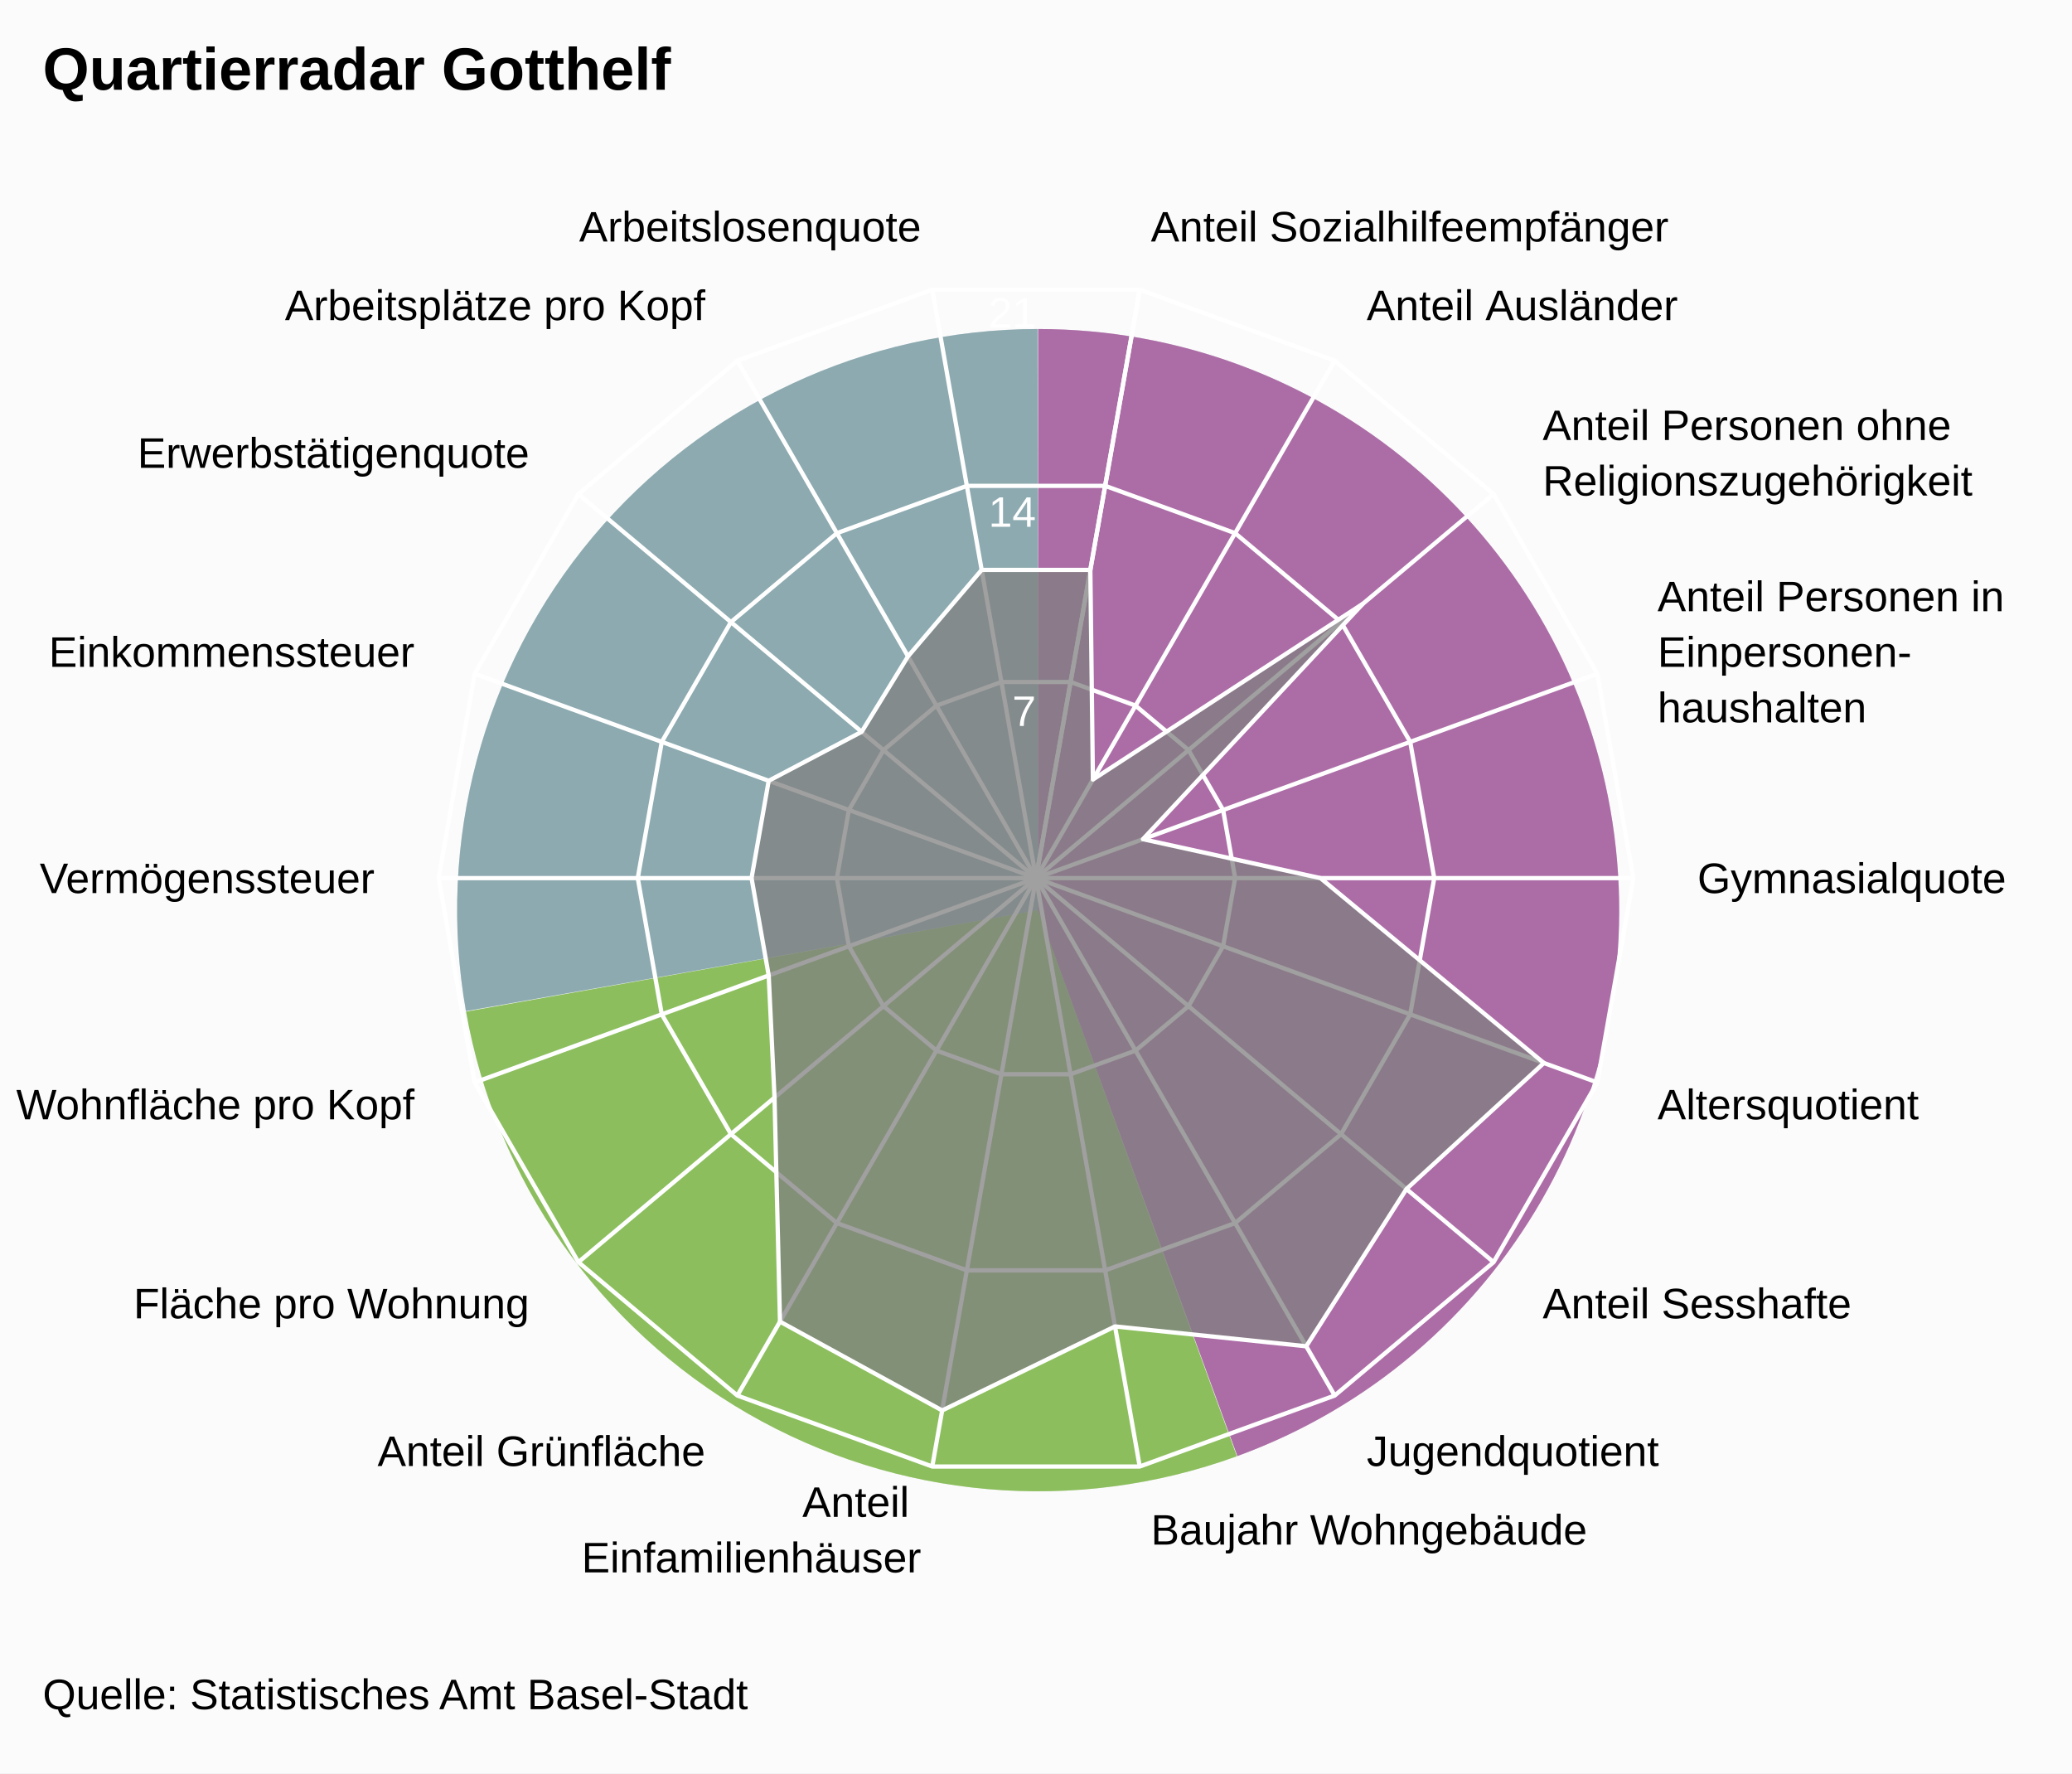
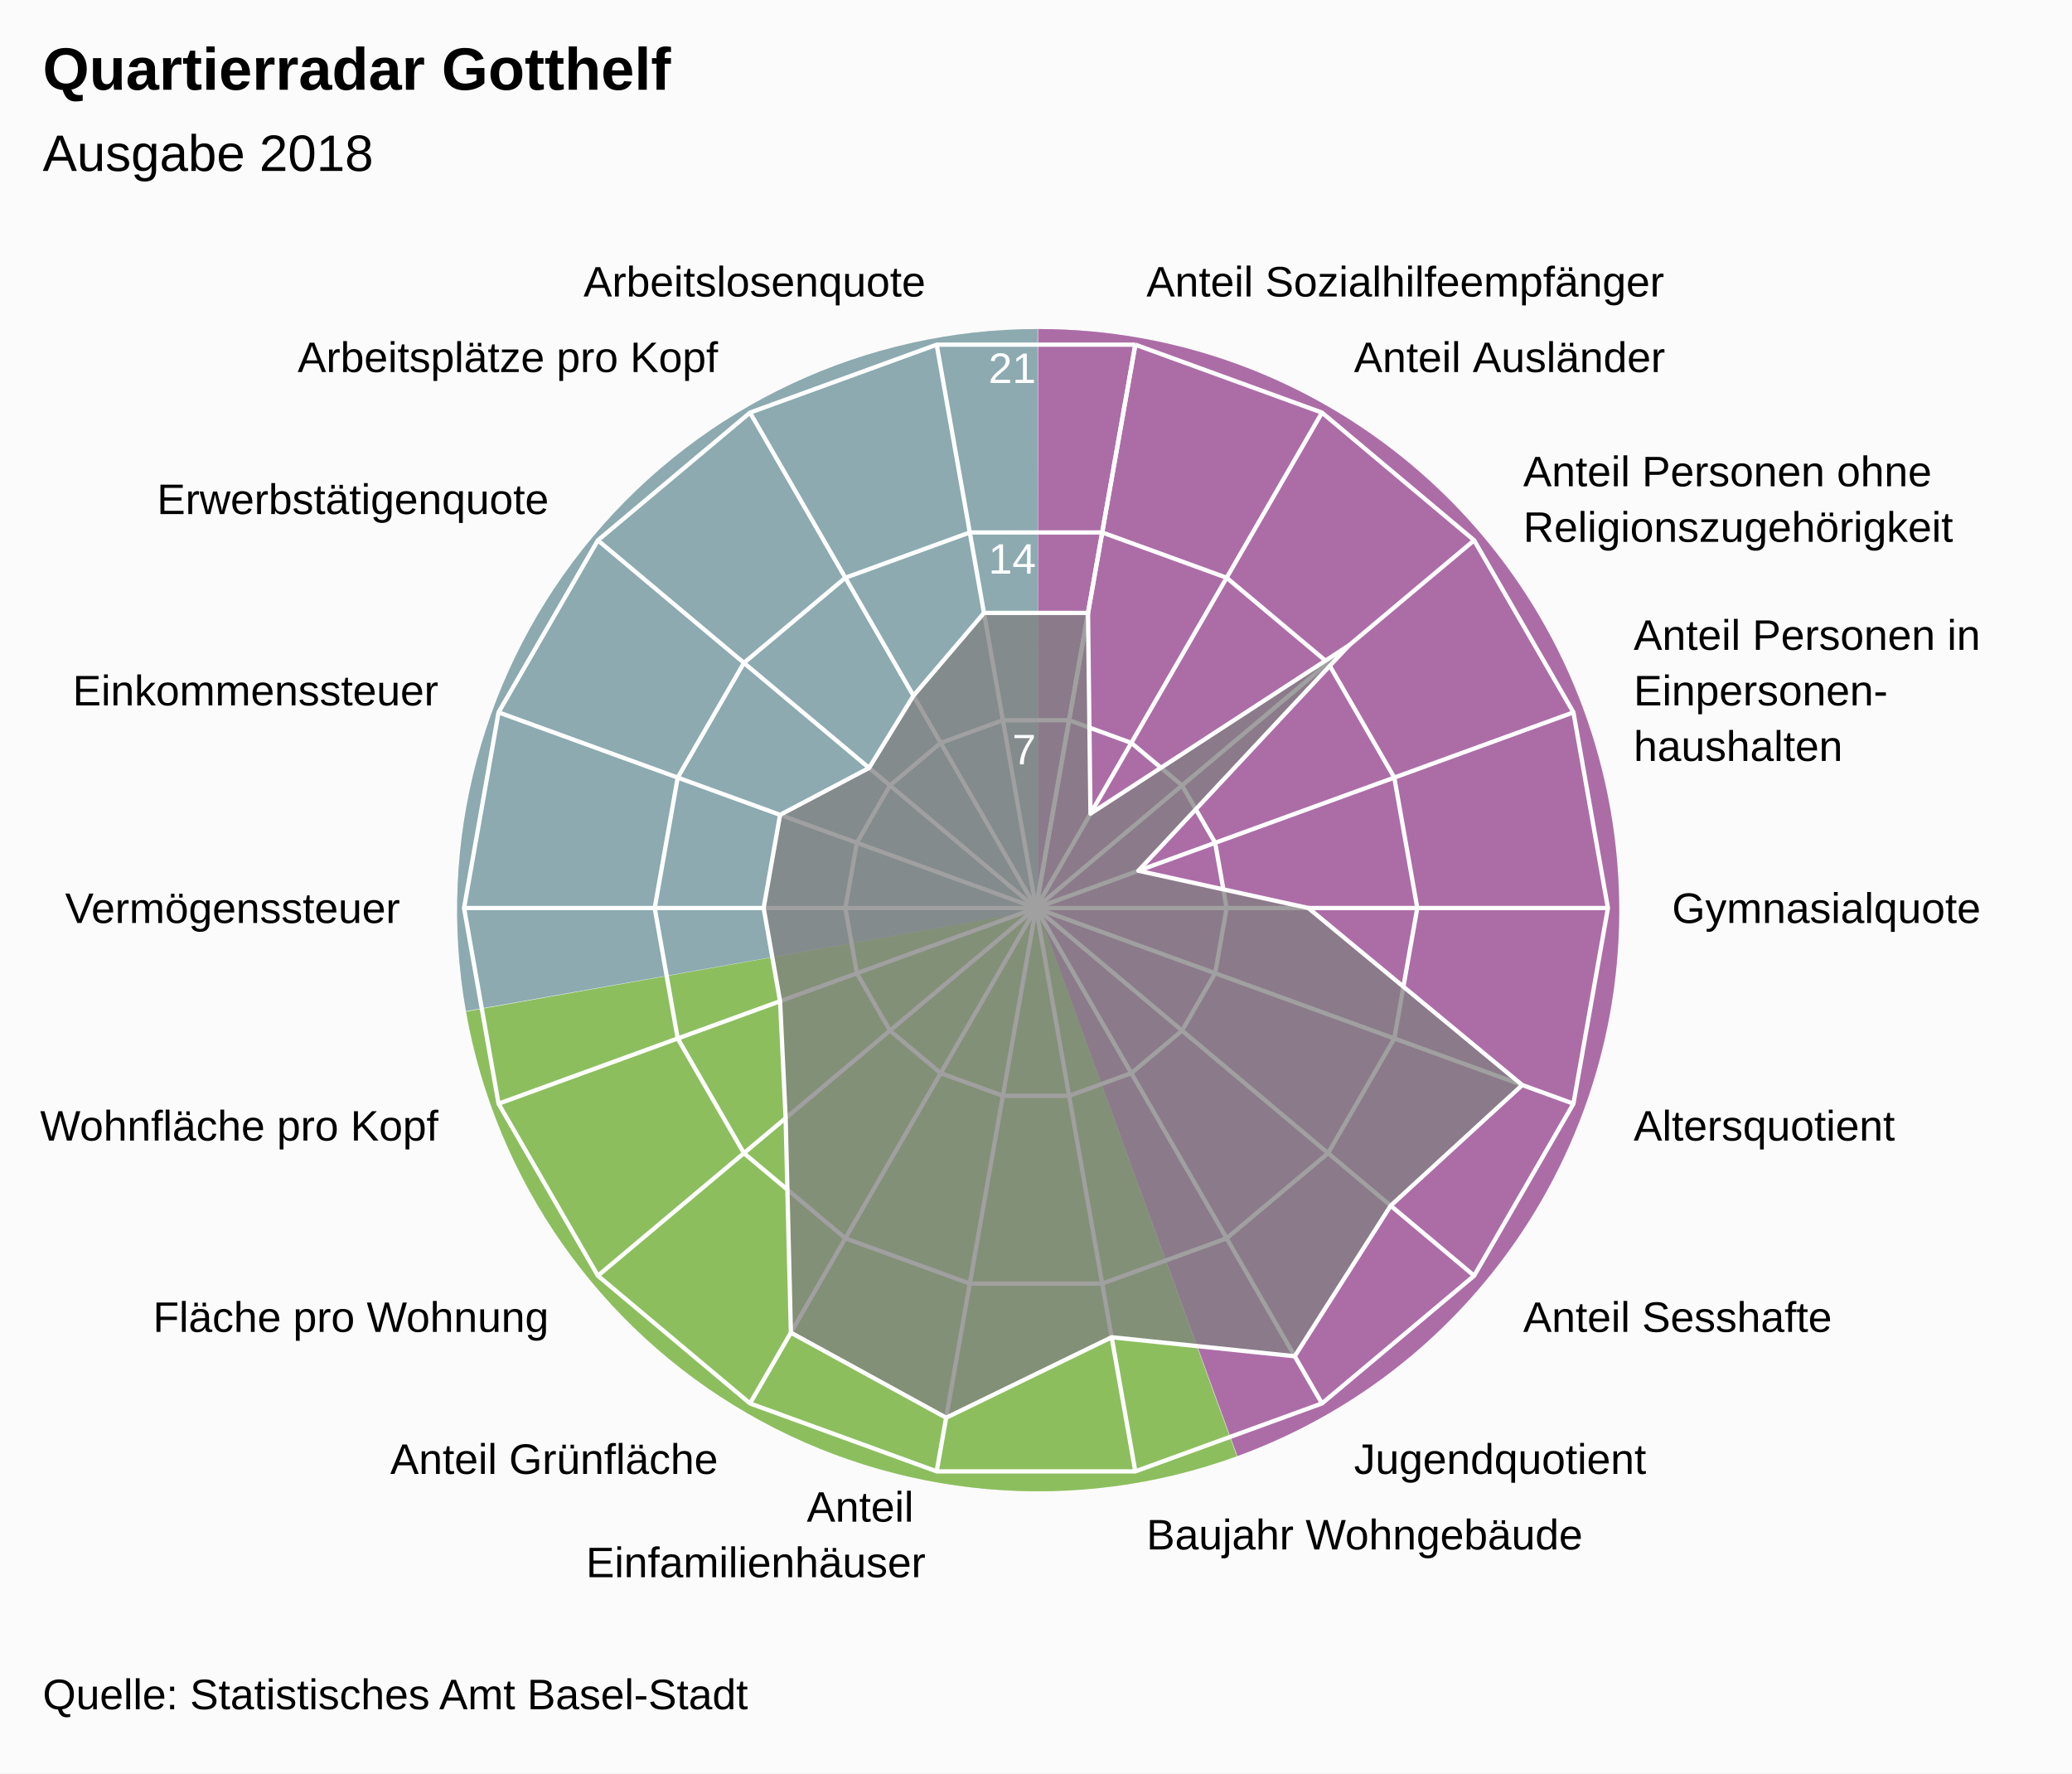
<svg xmlns="http://www.w3.org/2000/svg" version="1.1" class="highcharts-root" style="font-family:Arial;font-size:12px;" viewBox="0 0 485 415">
  <defs>
-     <clipPath id="highcharts-ilv3bsy-7">
-       <rect x="0" y="0" width="465" height="329" fill="none" />
+     <clipPath id="highcharts-x5fcobx-7">
+       <rect x="0" y="0" width="465" height="315" fill="none" />
    </clipPath>
-     <clipPath id="highcharts-ilv3bsy-9">
-       <circle cx="232.5" cy="164.5" r="139.825" />
+     <clipPath id="highcharts-x5fcobx-9">
+       <circle cx="232.5" cy="157.5" r="133.875" />
    </clipPath>
  </defs>
  <rect fill="#fbfbfb" class="highcharts-background" x="0" y="0" width="485" height="415" rx="0" ry="0" />
-   <rect fill="none" class="highcharts-plot-background" x="10" y="41" width="465" height="329" />
+   <rect fill="none" class="highcharts-plot-background" x="10" y="55" width="465" height="315" />
  <path fill="#923F8D" d="M 243 77 A 136 136 0 0 1 289.643 340.752 L 243 213 A 0 0 0 0 0 243 213 Z" fill-opacity="0.5" />
  <path fill="#68AB2B" d="M 289.515 340.798 A 136 136 0 0 1 109.09 236.75 L 243 213 A 0 0 0 0 0 243 213 Z" fill-opacity="0.5" />
  <path fill="#689199" d="M 109.066 236.616 A 136 136 0 0 1 242.864 77 L 243 213 A 0 0 0 0 0 243 213 Z" fill-opacity="0.5" />
  <path fill="#923F8D" d="M 243 77 A 136 136 0 0 1 289.643 340.752 L 243 213 A 0 0 0 0 0 243 213 Z" fill-opacity="0.5" />
  <path fill="#68AB2B" d="M 289.515 340.798 A 136 136 0 0 1 109.09 236.75 L 243 213 A 0 0 0 0 0 243 213 Z" fill-opacity="0.5" />
  <path fill="#689199" d="M 109.066 236.616 A 136 136 0 0 1 242.864 77 L 243 213 A 0 0 0 0 0 243 213 Z" fill-opacity="0.5" />
  <g class="highcharts-pane-group" />
  <g class="highcharts-grid highcharts-xaxis-grid ">
-     <path fill="none" stroke="white" stroke-width="1" class="highcharts-grid-line" d="M 242.5 205.5 L 266.78 67.799" opacity="1" />
-     <path fill="none" stroke="white" stroke-width="1" class="highcharts-grid-line" d="M 242.5 205.5 L 312.412 84.408" opacity="1" />
-     <path fill="none" stroke="white" stroke-width="1" class="highcharts-grid-line" d="M 242.5 205.5 L 349.612 115.622" opacity="1" />
-     <path fill="none" stroke="white" stroke-width="1" class="highcharts-grid-line" d="M 242.5 205.5 L 373.893 157.677" opacity="1" />
-     <path fill="none" stroke="white" stroke-width="1" class="highcharts-grid-line" d="M 242.5 205.5 L 382.325 205.5" opacity="1" />
-     <path fill="none" stroke="white" stroke-width="1" class="highcharts-grid-line" d="M 242.5 205.5 L 373.893 253.323" opacity="1" />
-     <path fill="none" stroke="white" stroke-width="1" class="highcharts-grid-line" d="M 242.5 205.5 L 349.612 295.378" opacity="1" />
-     <path fill="none" stroke="white" stroke-width="1" class="highcharts-grid-line" d="M 242.5 205.5 L 312.413 326.592" opacity="1" />
-     <path fill="none" stroke="white" stroke-width="1" class="highcharts-grid-line" d="M 242.5 205.5 L 266.78 343.201" opacity="1" />
-     <path fill="none" stroke="white" stroke-width="1" class="highcharts-grid-line" d="M 242.5 205.5 L 218.22 343.201" opacity="1" />
-     <path fill="none" stroke="white" stroke-width="1" class="highcharts-grid-line" d="M 242.5 205.5 L 172.588 326.592" opacity="1" />
-     <path fill="none" stroke="white" stroke-width="1" class="highcharts-grid-line" d="M 242.5 205.5 L 135.388 295.378" opacity="1" />
-     <path fill="none" stroke="white" stroke-width="1" class="highcharts-grid-line" d="M 242.5 205.5 L 111.107 253.323" opacity="1" />
-     <path fill="none" stroke="white" stroke-width="1" class="highcharts-grid-line" d="M 242.5 205.5 L 102.675 205.5" opacity="1" />
-     <path fill="none" stroke="white" stroke-width="1" class="highcharts-grid-line" d="M 242.5 205.5 L 111.107 157.677" opacity="1" />
-     <path fill="none" stroke="white" stroke-width="1" class="highcharts-grid-line" d="M 242.5 205.5 L 135.388 115.622" opacity="1" />
-     <path fill="none" stroke="white" stroke-width="1" class="highcharts-grid-line" d="M 242.5 205.5 L 172.587 84.408" opacity="1" />
-     <path fill="none" stroke="white" stroke-width="1" class="highcharts-grid-line" d="M 242.5 205.5 L 218.22 67.799" opacity="1" />
-     <path fill="none" stroke="white" stroke-width="1" class="highcharts-grid-line" d="M 242.5 205.5 L 266.78 67.799" opacity="1" />
+     <path fill="none" stroke="white" stroke-width="1" class="highcharts-grid-line" d="M 242.5 212.5 L 265.747 80.659" opacity="1" />
+     <path fill="none" stroke="white" stroke-width="1" class="highcharts-grid-line" d="M 242.5 212.5 L 309.438 96.561" opacity="1" />
+     <path fill="none" stroke="white" stroke-width="1" class="highcharts-grid-line" d="M 242.5 212.5 L 345.054 126.447" opacity="1" />
+     <path fill="none" stroke="white" stroke-width="1" class="highcharts-grid-line" d="M 242.5 212.5 L 368.301 166.712" opacity="1" />
+     <path fill="none" stroke="white" stroke-width="1" class="highcharts-grid-line" d="M 242.5 212.5 L 376.375 212.5" opacity="1" />
+     <path fill="none" stroke="white" stroke-width="1" class="highcharts-grid-line" d="M 242.5 212.5 L 368.301 258.288" opacity="1" />
+     <path fill="none" stroke="white" stroke-width="1" class="highcharts-grid-line" d="M 242.5 212.5 L 345.054 298.553" opacity="1" />
+     <path fill="none" stroke="white" stroke-width="1" class="highcharts-grid-line" d="M 242.5 212.5 L 309.438 328.439" opacity="1" />
+     <path fill="none" stroke="white" stroke-width="1" class="highcharts-grid-line" d="M 242.5 212.5 L 265.747 344.341" opacity="1" />
+     <path fill="none" stroke="white" stroke-width="1" class="highcharts-grid-line" d="M 242.5 212.5 L 219.253 344.341" opacity="1" />
+     <path fill="none" stroke="white" stroke-width="1" class="highcharts-grid-line" d="M 242.5 212.5 L 175.563 328.439" opacity="1" />
+     <path fill="none" stroke="white" stroke-width="1" class="highcharts-grid-line" d="M 242.5 212.5 L 139.946 298.553" opacity="1" />
+     <path fill="none" stroke="white" stroke-width="1" class="highcharts-grid-line" d="M 242.5 212.5 L 116.699 258.288" opacity="1" />
+     <path fill="none" stroke="white" stroke-width="1" class="highcharts-grid-line" d="M 242.5 212.5 L 108.625 212.5" opacity="1" />
+     <path fill="none" stroke="white" stroke-width="1" class="highcharts-grid-line" d="M 242.5 212.5 L 116.699 166.712" opacity="1" />
+     <path fill="none" stroke="white" stroke-width="1" class="highcharts-grid-line" d="M 242.5 212.5 L 139.946 126.447" opacity="1" />
+     <path fill="none" stroke="white" stroke-width="1" class="highcharts-grid-line" d="M 242.5 212.5 L 175.562 96.561" opacity="1" />
+     <path fill="none" stroke="white" stroke-width="1" class="highcharts-grid-line" d="M 242.5 212.5 L 219.253 80.659" opacity="1" />
+     <path fill="none" stroke="white" stroke-width="1" class="highcharts-grid-line" d="M 242.5 212.5 L 265.747 80.659" opacity="1" />
  </g>
  <g class="highcharts-grid highcharts-yaxis-grid ">
-     <path fill="none" stroke="white" stroke-width="1" class="highcharts-grid-line" d="M 242.5 205.5 L 242.5 205.5 L 242.5 205.5 L 242.5 205.5 L 242.5 205.5 L 242.5 205.5 L 242.5 205.5 L 242.5 205.5 L 242.5 205.5 L 242.5 205.5 L 242.5 205.5 L 242.5 205.5 L 242.5 205.5 L 242.5 205.5 L 242.5 205.5 L 242.5 205.5 L 242.5 205.5 L 242.5 205.5 L 242.5 205.5 L 242.5 205.5" opacity="1" />
-     <path fill="none" stroke="white" stroke-width="1" class="highcharts-grid-line" d="M 250.593 159.6 L 250.593 159.6 L 234.407 159.6 L 219.196 165.136 L 206.796 175.541 L 198.702 189.559 L 195.892 205.5 L 198.702 221.441 L 206.796 235.459 L 219.196 245.864 L 234.407 251.4 L 250.593 251.4 L 265.804 245.864 L 278.204 235.459 L 286.298 221.441 L 289.108 205.5 L 286.298 189.559 L 278.204 175.541 L 265.804 165.136 L 250.593 159.6" opacity="1" />
-     <path fill="none" stroke="white" stroke-width="1" class="highcharts-grid-line" d="M 258.687 113.7 L 258.687 113.7 L 226.313 113.7 L 195.892 124.772 L 171.092 145.581 L 154.905 173.618 L 149.283 205.5 L 154.905 237.382 L 171.092 265.419 L 195.892 286.228 L 226.313 297.3 L 258.687 297.3 L 289.108 286.228 L 313.908 265.419 L 330.095 237.382 L 335.717 205.5 L 330.095 173.618 L 313.908 145.581 L 289.108 124.772 L 258.687 113.7" opacity="1" />
-     <path fill="none" stroke="white" stroke-width="1" class="highcharts-grid-line" d="M 266.78 67.799 L 266.78 67.799 L 218.22 67.799 L 172.587 84.408 L 135.388 115.622 L 111.107 157.677 L 102.675 205.5 L 111.107 253.323 L 135.388 295.378 L 172.588 326.592 L 218.22 343.201 L 266.78 343.201 L 312.413 326.592 L 349.612 295.378 L 373.893 253.323 L 382.325 205.5 L 373.893 157.677 L 349.612 115.622 L 312.412 84.408 L 266.78 67.799" opacity="1" />
+     <path fill="none" stroke="white" stroke-width="1" class="highcharts-grid-line" d="M 242.5 212.5 L 242.5 212.5 L 242.5 212.5 L 242.5 212.5 L 242.5 212.5 L 242.5 212.5 L 242.5 212.5 L 242.5 212.5 L 242.5 212.5 L 242.5 212.5 L 242.5 212.5 L 242.5 212.5 L 242.5 212.5 L 242.5 212.5 L 242.5 212.5 L 242.5 212.5 L 242.5 212.5 L 242.5 212.5 L 242.5 212.5 L 242.5 212.5" opacity="1" />
+     <path fill="none" stroke="white" stroke-width="1" class="highcharts-grid-line" d="M 250.249 168.553 L 250.249 168.553 L 234.751 168.553 L 220.187 173.854 L 208.315 183.816 L 200.566 197.237 L 197.875 212.5 L 200.566 227.763 L 208.315 241.184 L 220.188 251.146 L 234.751 256.447 L 250.249 256.447 L 264.812 251.146 L 276.685 241.184 L 284.434 227.763 L 287.125 212.5 L 284.434 197.237 L 276.685 183.816 L 264.812 173.854 L 250.249 168.553" opacity="1" />
+     <path fill="none" stroke="white" stroke-width="1" class="highcharts-grid-line" d="M 257.998 124.606 L 257.998 124.606 L 227.002 124.606 L 197.875 135.207 L 174.131 155.131 L 158.632 181.975 L 153.25 212.5 L 158.632 243.025 L 174.131 269.869 L 197.875 289.793 L 227.002 300.394 L 257.998 300.394 L 287.125 289.793 L 310.869 269.869 L 326.368 243.025 L 331.75 212.5 L 326.368 181.975 L 310.869 155.131 L 287.125 135.207 L 257.998 124.606" opacity="1" />
+     <path fill="none" stroke="white" stroke-width="1" class="highcharts-grid-line" d="M 265.747 80.659 L 265.747 80.659 L 219.253 80.659 L 175.562 96.561 L 139.946 126.447 L 116.699 166.712 L 108.625 212.5 L 116.699 258.288 L 139.946 298.553 L 175.563 328.439 L 219.253 344.341 L 265.747 344.341 L 309.438 328.439 L 345.054 298.553 L 368.301 258.288 L 376.375 212.5 L 368.301 166.712 L 345.054 126.447 L 309.438 96.561 L 265.747 80.659" opacity="1" />
  </g>
-   <rect fill="none" class="highcharts-plot-border" x="10" y="41" width="465" height="329" />
+   <rect fill="none" class="highcharts-plot-border" x="10" y="55" width="465" height="315" />
  <g class="highcharts-axis highcharts-xaxis ">
-     <path fill="none" class="highcharts-axis-line" d="M 242.5 65.675 A 139.825 139.825 0 1 1 242.36 65.675 M 242.5 205.5 A 0 0 0 1 0 242.5 205.5 " />
+     <path fill="none" class="highcharts-axis-line" d="M 242.5 78.625 A 133.875 133.875 0 1 1 242.366 78.625 M 242.5 212.5 A 0 0 0 1 0 242.5 212.5 " />
  </g>
  <g class="highcharts-axis highcharts-yaxis ">
-     <path fill="none" class="highcharts-axis-line" d="M 242.5 205.5 L 242.5 65.675" />
+     <path fill="none" class="highcharts-axis-line" d="M 242.5 212.5 L 242.5 78.625" />
  </g>
  <g class="highcharts-series-group">
-     <g class="highcharts-series highcharts-series-0 highcharts-area-series " transform="translate(10,41) scale(1 1)" clip-path="url(#highcharts-ilv3bsy-9)">
-       <path fill="rgb(128,128,128)" fill-opacity="0.75" d="M 245.218 92.371 L 245.817 141.435 L 309.009 100.302 L 257.527 155.391 L 299.083 164.5 L 351.379 207.768 L 319.21 237.258 L 295.754 274.059 L 250.999 269.415 L 210.532 289.086 L 172.575 268.293 L 171.293 215.859 L 169.932 187.273 L 165.917 164.5 L 169.932 141.727 L 191.695 130.261 L 202.538 112.603 L 219.782 92.371 L 245.218 92.371 L 232.5 164.5 L 232.5 164.5 L 232.5 164.5 L 232.5 164.5 L 232.5 164.5 L 232.5 164.5 L 232.5 164.5 L 232.5 164.5 L 232.5 164.5 L 232.5 164.5 L 232.5 164.5 L 232.5 164.5 L 232.5 164.5 L 232.5 164.5 L 232.5 164.5 L 232.5 164.5 L 232.5 164.5 L 232.5 164.5 L 232.5 164.5" class="highcharts-area" />
-       <path fill="none" d="M 245.218 92.371 L 245.817 141.435 L 309.009 100.302 L 257.527 155.391 L 299.083 164.5 L 351.379 207.768 L 319.21 237.258 L 295.754 274.059 L 250.999 269.415 L 210.532 289.086 L 172.575 268.293 L 171.293 215.859 L 169.932 187.273 L 165.917 164.5 L 169.932 141.727 L 191.695 130.261 L 202.538 112.603 L 219.782 92.371 L 245.218 92.371" class="highcharts-graph" stroke="white" stroke-width="1" stroke-linejoin="round" stroke-linecap="round" />
+     <g class="highcharts-series highcharts-series-0 highcharts-area-series " transform="translate(10,55) scale(1 1)" clip-path="url(#highcharts-x5fcobx-9)">
+       <path fill="rgb(128,128,128)" fill-opacity="0.75" d="M 244.677 88.44 L 245.25 135.416 L 305.753 96.033 L 256.462 148.778 L 296.25 157.5 L 346.32 198.927 L 315.52 227.162 L 293.062 262.397 L 250.212 257.95 L 211.467 276.785 L 175.125 256.876 L 173.898 206.673 L 172.595 179.304 L 168.75 157.5 L 172.595 135.696 L 193.432 124.718 L 203.813 107.812 L 220.323 88.44 L 244.677 88.44 L 232.5 157.5 L 232.5 157.5 L 232.5 157.5 L 232.5 157.5 L 232.5 157.5 L 232.5 157.5 L 232.5 157.5 L 232.5 157.5 L 232.5 157.5 L 232.5 157.5 L 232.5 157.5 L 232.5 157.5 L 232.5 157.5 L 232.5 157.5 L 232.5 157.5 L 232.5 157.5 L 232.5 157.5 L 232.5 157.5 L 232.5 157.5" class="highcharts-area" />
+       <path fill="none" d="M 244.677 88.44 L 245.25 135.416 L 305.753 96.033 L 256.462 148.778 L 296.25 157.5 L 346.32 198.927 L 315.52 227.162 L 293.062 262.397 L 250.212 257.95 L 211.467 276.785 L 175.125 256.876 L 173.898 206.673 L 172.595 179.304 L 168.75 157.5 L 172.595 135.696 L 193.432 124.718 L 203.813 107.812 L 220.323 88.44 L 244.677 88.44" class="highcharts-graph" stroke="white" stroke-width="1" stroke-linejoin="round" stroke-linecap="round" />
    </g>
-     <g class="highcharts-markers highcharts-series-0 highcharts-area-series " transform="translate(10,41) scale(1 1)" clip-path="none" />
+     <g class="highcharts-markers highcharts-series-0 highcharts-area-series " transform="translate(10,55) scale(1 1)" clip-path="none" />
  </g>
  <text x="10" text-anchor="start" class="highcharts-title" style="color:#000000;font-size:14px;font-weight:bold;font-family:Arial;fill:#000000;" y="21">
    <tspan>Quartierradar Gotthelf</tspan>
  </text>
-   <text x="10" text-anchor="start" class="highcharts-subtitle" style="color:#000000;font-size:12px;font-weight:normal;font-family:Arial;fill:#000000;" y="40" />
+   <text x="10" text-anchor="start" class="highcharts-subtitle" style="color:#000000;font-size:12px;font-weight:normal;font-family:Arial;fill:#000000;" y="40">
+     <tspan>Ausgabe 2018</tspan>
+   </text>
  <g class="highcharts-axis-labels highcharts-xaxis-labels ">
-     <text x="269.385" style="color:#000000;cursor:default;font-size:10px;fill:#000000;" transform="translate(0,0)" text-anchor="start" y="56.527" opacity="1">
+     <text x="268.352" style="color:#000000;cursor:default;font-size:10px;fill:#000000;" transform="translate(0,0)" text-anchor="start" y="69.387" opacity="1">
      <tspan>Anteil Sozialhilfeempfänger</tspan>
    </text>
-     <text x="319.912" style="color:#000000;cursor:default;font-size:10px;fill:#000000;" transform="translate(0,0)" text-anchor="start" y="74.918" opacity="1">
+     <text x="316.938" style="color:#000000;cursor:default;font-size:10px;fill:#000000;" transform="translate(0,0)" text-anchor="start" y="87.07" opacity="1">
      <tspan>Anteil Ausländer</tspan>
    </text>
-     <text x="361.103" style="color:#000000;cursor:default;font-size:10px;fill:#000000;" transform="translate(0,0)" text-anchor="start" y="102.98" opacity="1">
+     <text x="356.545" style="color:#000000;cursor:default;font-size:10px;fill:#000000;" transform="translate(0,0)" text-anchor="start" y="113.805" opacity="1">
      <tspan>Anteil Personen ohne</tspan>
-       <tspan dy="13" x="361.103">Religionszugehörigkeit</tspan>
+       <tspan dy="13" x="356.545">Religionszugehörigkeit</tspan>
    </text>
-     <text x="387.988" style="color:#000000;cursor:default;font-size:10px;fill:#000000;" transform="translate(0,0)" text-anchor="start" y="143.047" opacity="1">
+     <text x="382.397" style="color:#000000;cursor:default;font-size:10px;fill:#000000;" transform="translate(0,0)" text-anchor="start" y="152.082" opacity="1">
      <tspan>Anteil Personen in</tspan>
-       <tspan dy="13" x="387.988">Einpersonen-</tspan>
-       <tspan dy="13" x="387.988">haushalten</tspan>
+       <tspan dy="13" x="382.397">Einpersonen-</tspan>
+       <tspan dy="13" x="382.397">haushalten</tspan>
    </text>
-     <text x="397.325" style="color:#000000;cursor:default;font-size:10px;fill:#000000;" transform="translate(0,0)" text-anchor="start" y="209" opacity="1">
+     <text x="391.375" style="color:#000000;cursor:default;font-size:10px;fill:#000000;" transform="translate(0,0)" text-anchor="start" y="216" opacity="1">
      <tspan>Gymnasialquote</tspan>
    </text>
-     <text x="387.988" style="color:#000000;cursor:default;font-size:10px;fill:#000000;" transform="translate(0,0)" text-anchor="start" y="261.953" opacity="1">
+     <text x="382.397" style="color:#000000;cursor:default;font-size:10px;fill:#000000;" transform="translate(0,0)" text-anchor="start" y="266.918" opacity="1">
      <tspan>Altersquotient</tspan>
    </text>
-     <text x="361.103" style="color:#000000;cursor:default;font-size:10px;fill:#000000;" transform="translate(0,0)" text-anchor="start" y="308.52" opacity="1">
+     <text x="356.545" style="color:#000000;cursor:default;font-size:10px;fill:#000000;" transform="translate(0,0)" text-anchor="start" y="311.695" opacity="1">
      <tspan>Anteil Sesshafte</tspan>
    </text>
-     <text x="319.913" style="color:#000000;cursor:default;font-size:10px;fill:#000000;" transform="translate(0,0)" text-anchor="start" y="343.082" opacity="1">
+     <text x="316.938" style="color:#000000;cursor:default;font-size:10px;fill:#000000;" transform="translate(0,0)" text-anchor="start" y="344.93" opacity="1">
      <tspan>Jugendquotient</tspan>
    </text>
-     <text x="269.385" style="color:#000000;cursor:default;font-size:10px;fill:#000000;" transform="translate(0,0)" text-anchor="start" y="361.473" opacity="1">
+     <text x="268.352" style="color:#000000;cursor:default;font-size:10px;fill:#000000;" transform="translate(0,0)" text-anchor="start" y="362.613" opacity="1">
      <tspan>Baujahr Wohngebäude</tspan>
    </text>
-     <text x="215.615" style="color:#000000;cursor:default;font-size:10px;fill:#000000;" transform="translate(0,0)" text-anchor="end" y="354.973" opacity="1">
+     <text x="216.648" style="color:#000000;cursor:default;font-size:10px;fill:#000000;" transform="translate(0,0)" text-anchor="end" y="356.113" opacity="1">
      <tspan>Anteil</tspan>
-       <tspan dy="13" x="215.615">Einfamilienhäuser</tspan>
+       <tspan dy="13" x="216.648">Einfamilienhäuser</tspan>
    </text>
-     <text x="165.088" style="color:#000000;cursor:default;font-size:10px;fill:#000000;" transform="translate(0,0)" text-anchor="end" y="343.082" opacity="1">
+     <text x="168.063" style="color:#000000;cursor:default;font-size:10px;fill:#000000;" transform="translate(0,0)" text-anchor="end" y="344.93" opacity="1">
      <tspan>Anteil Grünfläche</tspan>
    </text>
-     <text x="123.897" style="color:#000000;cursor:default;font-size:10px;fill:#000000;" transform="translate(0,0)" text-anchor="end" y="308.52" opacity="1">
+     <text x="128.455" style="color:#000000;cursor:default;font-size:10px;fill:#000000;" transform="translate(0,0)" text-anchor="end" y="311.695" opacity="1">
      <tspan>Fläche pro Wohnung</tspan>
    </text>
-     <text x="97.012" style="color:#000000;cursor:default;font-size:10px;fill:#000000;" transform="translate(0,0)" text-anchor="end" y="261.953" opacity="1">
+     <text x="102.603" style="color:#000000;cursor:default;font-size:10px;fill:#000000;" transform="translate(0,0)" text-anchor="end" y="266.918" opacity="1">
      <tspan>Wohnfläche pro Kopf</tspan>
    </text>
-     <text x="87.675" style="color:#000000;cursor:default;font-size:10px;fill:#000000;" transform="translate(0,0)" text-anchor="end" y="209" opacity="1">
+     <text x="93.625" style="color:#000000;cursor:default;font-size:10px;fill:#000000;" transform="translate(0,0)" text-anchor="end" y="216" opacity="1">
      <tspan>Vermögenssteuer</tspan>
    </text>
-     <text x="97.012" style="color:#000000;cursor:default;font-size:10px;fill:#000000;" transform="translate(0,0)" text-anchor="end" y="156.047" opacity="1">
+     <text x="102.603" style="color:#000000;cursor:default;font-size:10px;fill:#000000;" transform="translate(0,0)" text-anchor="end" y="165.082" opacity="1">
      <tspan>Einkommenssteuer</tspan>
    </text>
-     <text x="123.897" style="color:#000000;cursor:default;font-size:10px;fill:#000000;" transform="translate(0,0)" text-anchor="end" y="109.48" opacity="1">
+     <text x="128.455" style="color:#000000;cursor:default;font-size:10px;fill:#000000;" transform="translate(0,0)" text-anchor="end" y="120.305" opacity="1">
      <tspan>Erwerbstätigenquote</tspan>
    </text>
-     <text x="165.087" style="color:#000000;cursor:default;font-size:10px;fill:#000000;" transform="translate(0,0)" text-anchor="end" y="74.918" opacity="1">
+     <text x="168.062" style="color:#000000;cursor:default;font-size:10px;fill:#000000;" transform="translate(0,0)" text-anchor="end" y="87.07" opacity="1">
      <tspan>Arbeitsplätze pro Kopf</tspan>
    </text>
-     <text x="215.615" style="color:#000000;cursor:default;font-size:10px;fill:#000000;" transform="translate(0,0)" text-anchor="end" y="56.527" opacity="1">
+     <text x="216.648" style="color:#000000;cursor:default;font-size:10px;fill:#000000;" transform="translate(0,0)" text-anchor="end" y="69.387" opacity="1">
      <tspan>Arbeitslosenquote</tspan>
    </text>
    <text x="0" style="color:#000000;cursor:default;font-size:10px;fill:#000000;" transform="translate(0,0)" text-anchor="middle" y="-9999">18</text>
  </g>
  <g class="highcharts-axis-labels highcharts-yaxis-labels ">
    <text x="0" style="color:white;cursor:default;font-size:10px;fill:white;" text-anchor="end" transform="translate(0,0)" y="-9999">0</text>
-     <text x="242.5" style="color:white;cursor:default;font-size:10px;fill:white;" text-anchor="end" transform="translate(0,0)" y="169.892" opacity="1">7</text>
-     <text x="242.5" style="color:white;cursor:default;font-size:10px;fill:white;" text-anchor="end" transform="translate(0,0)" y="123.283" opacity="1">14</text>
-     <text x="242.5" style="color:white;cursor:default;font-size:10px;fill:white;" text-anchor="end" transform="translate(0,0)" y="76.675" opacity="1">21</text>
+     <text x="242.5" style="color:white;cursor:default;font-size:10px;fill:white;" text-anchor="end" transform="translate(0,0)" y="178.875" opacity="1">7</text>
+     <text x="242.5" style="color:white;cursor:default;font-size:10px;fill:white;" text-anchor="end" transform="translate(0,0)" y="134.25" opacity="1">14</text>
+     <text x="242.5" style="color:white;cursor:default;font-size:10px;fill:white;" text-anchor="end" transform="translate(0,0)" y="89.625" opacity="1">21</text>
  </g>
  <text x="10" class="highcharts-credits" text-anchor="start" style="cursor:default;color:#000000;font-size:10px;fill:#000000;" y="400">
    <tspan>Quelle: Statistisches Amt Basel-Stadt</tspan>
  </text>
</svg>
